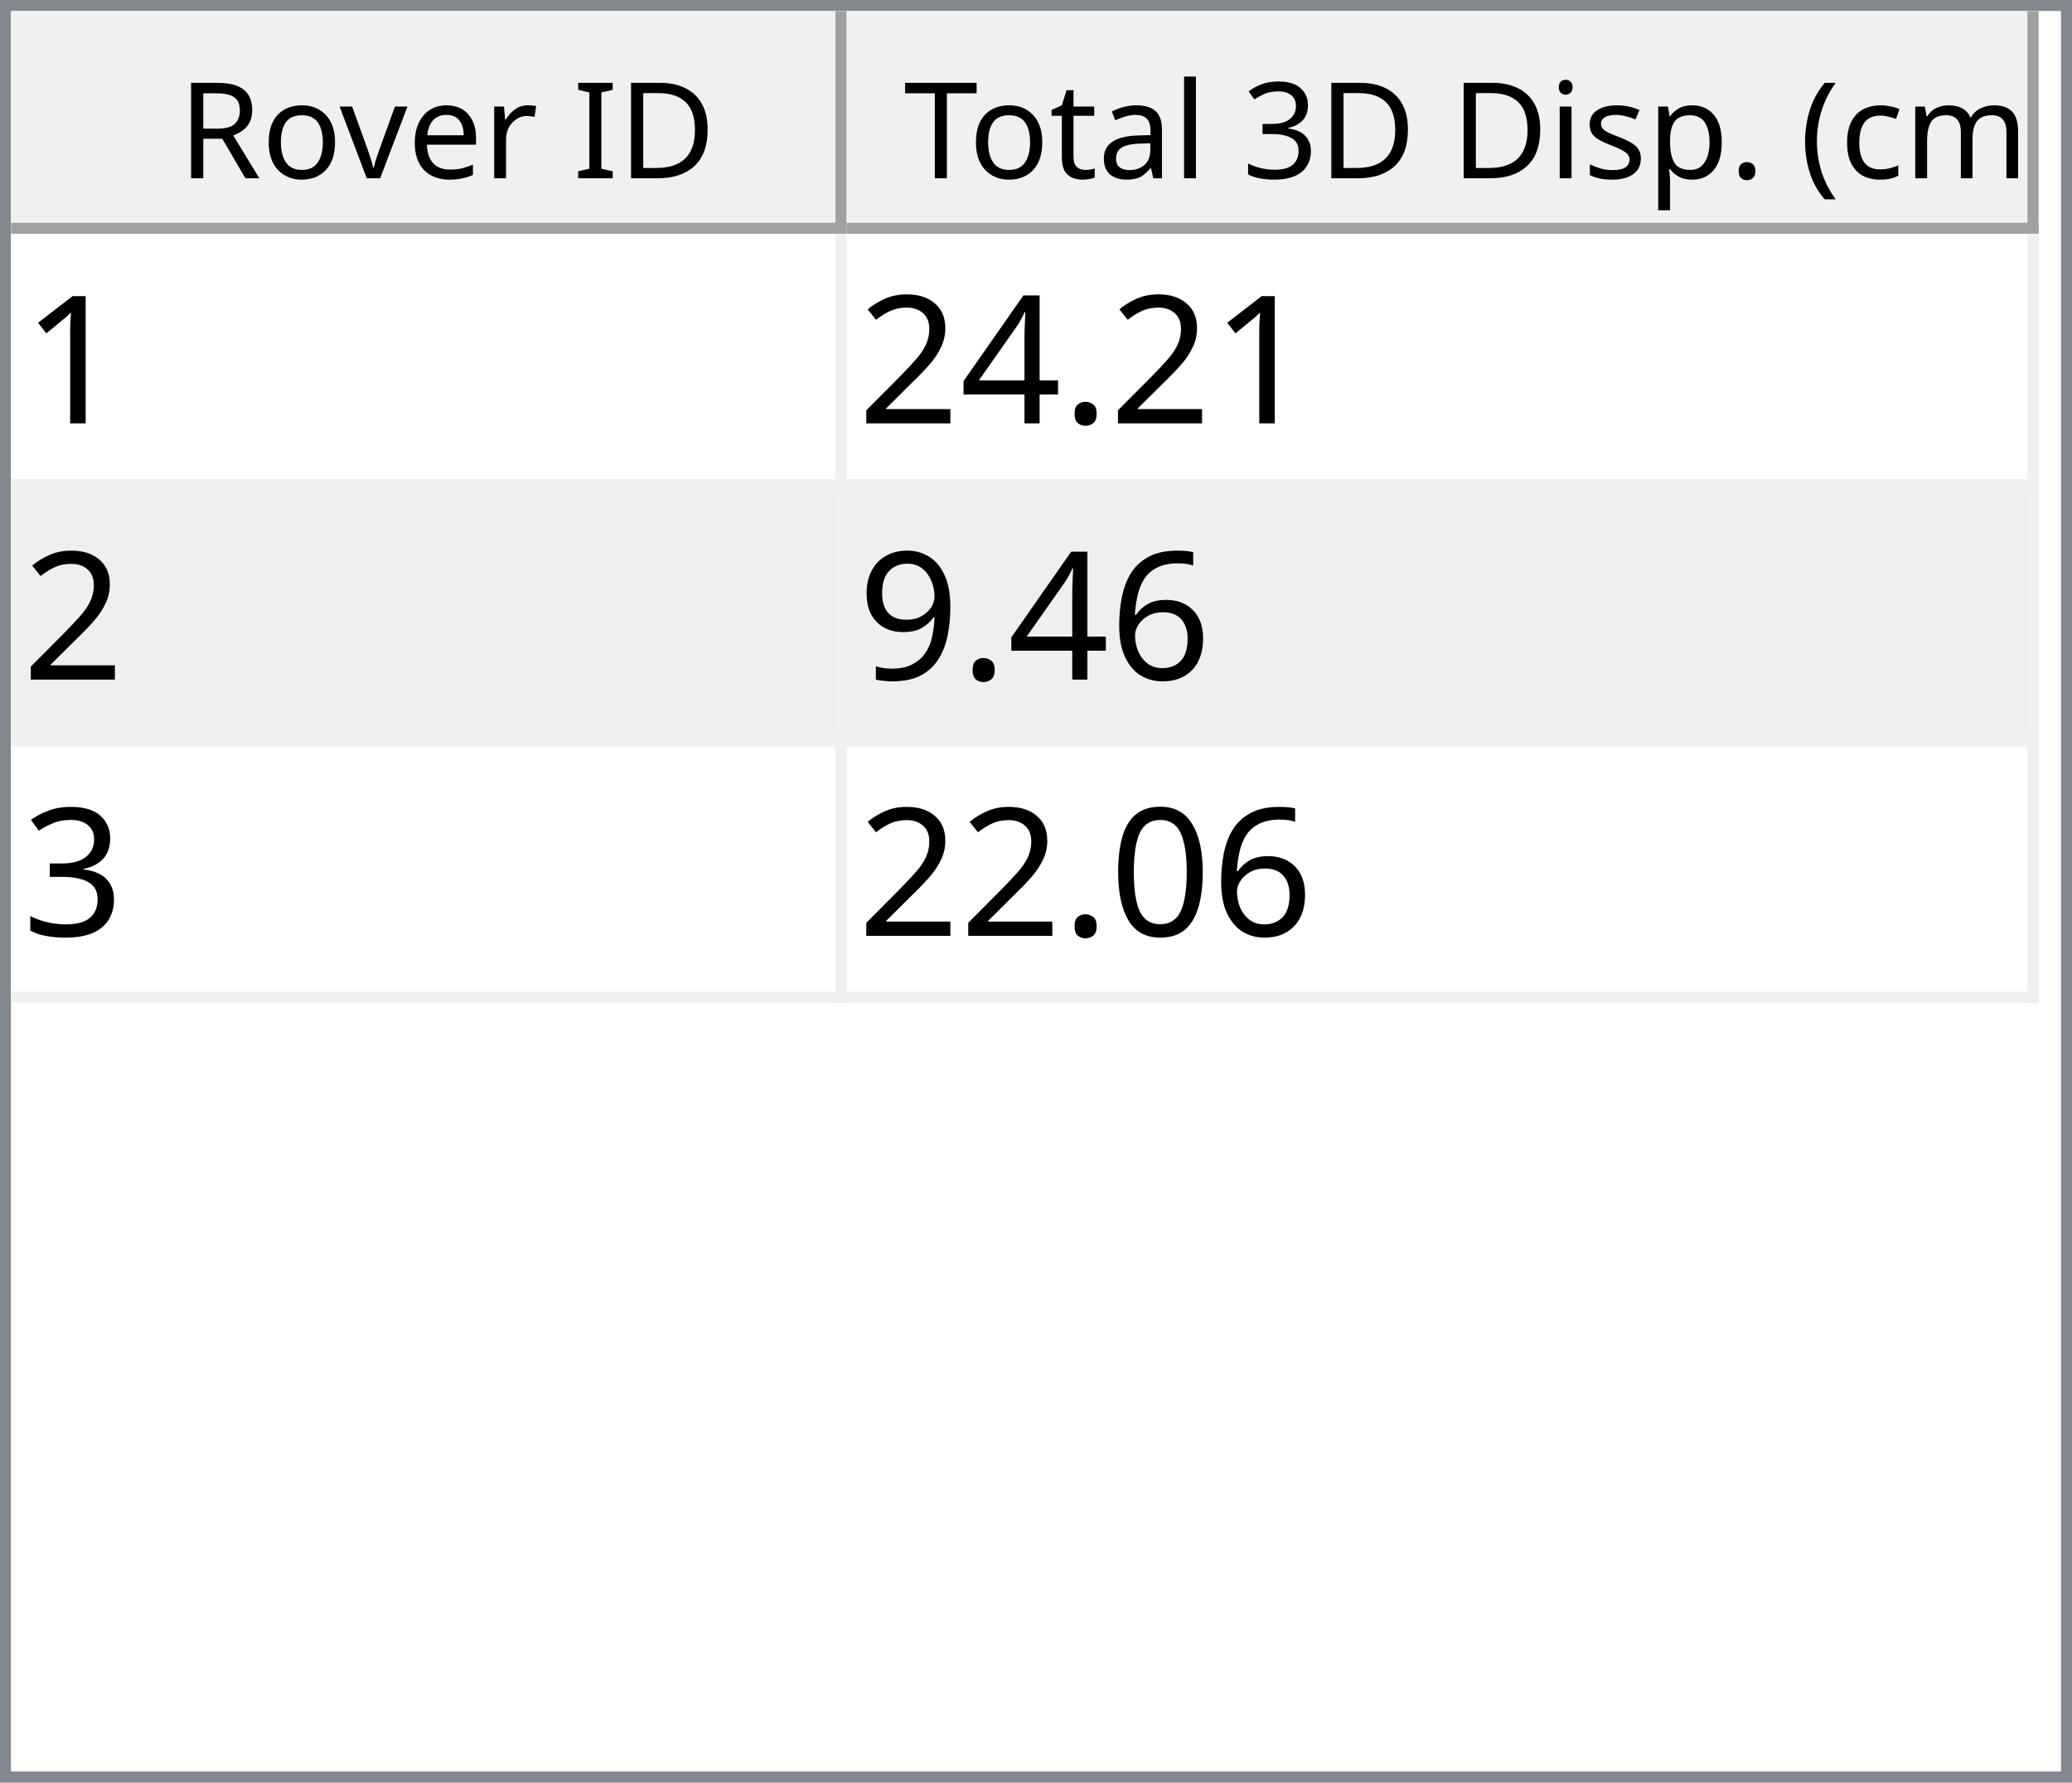
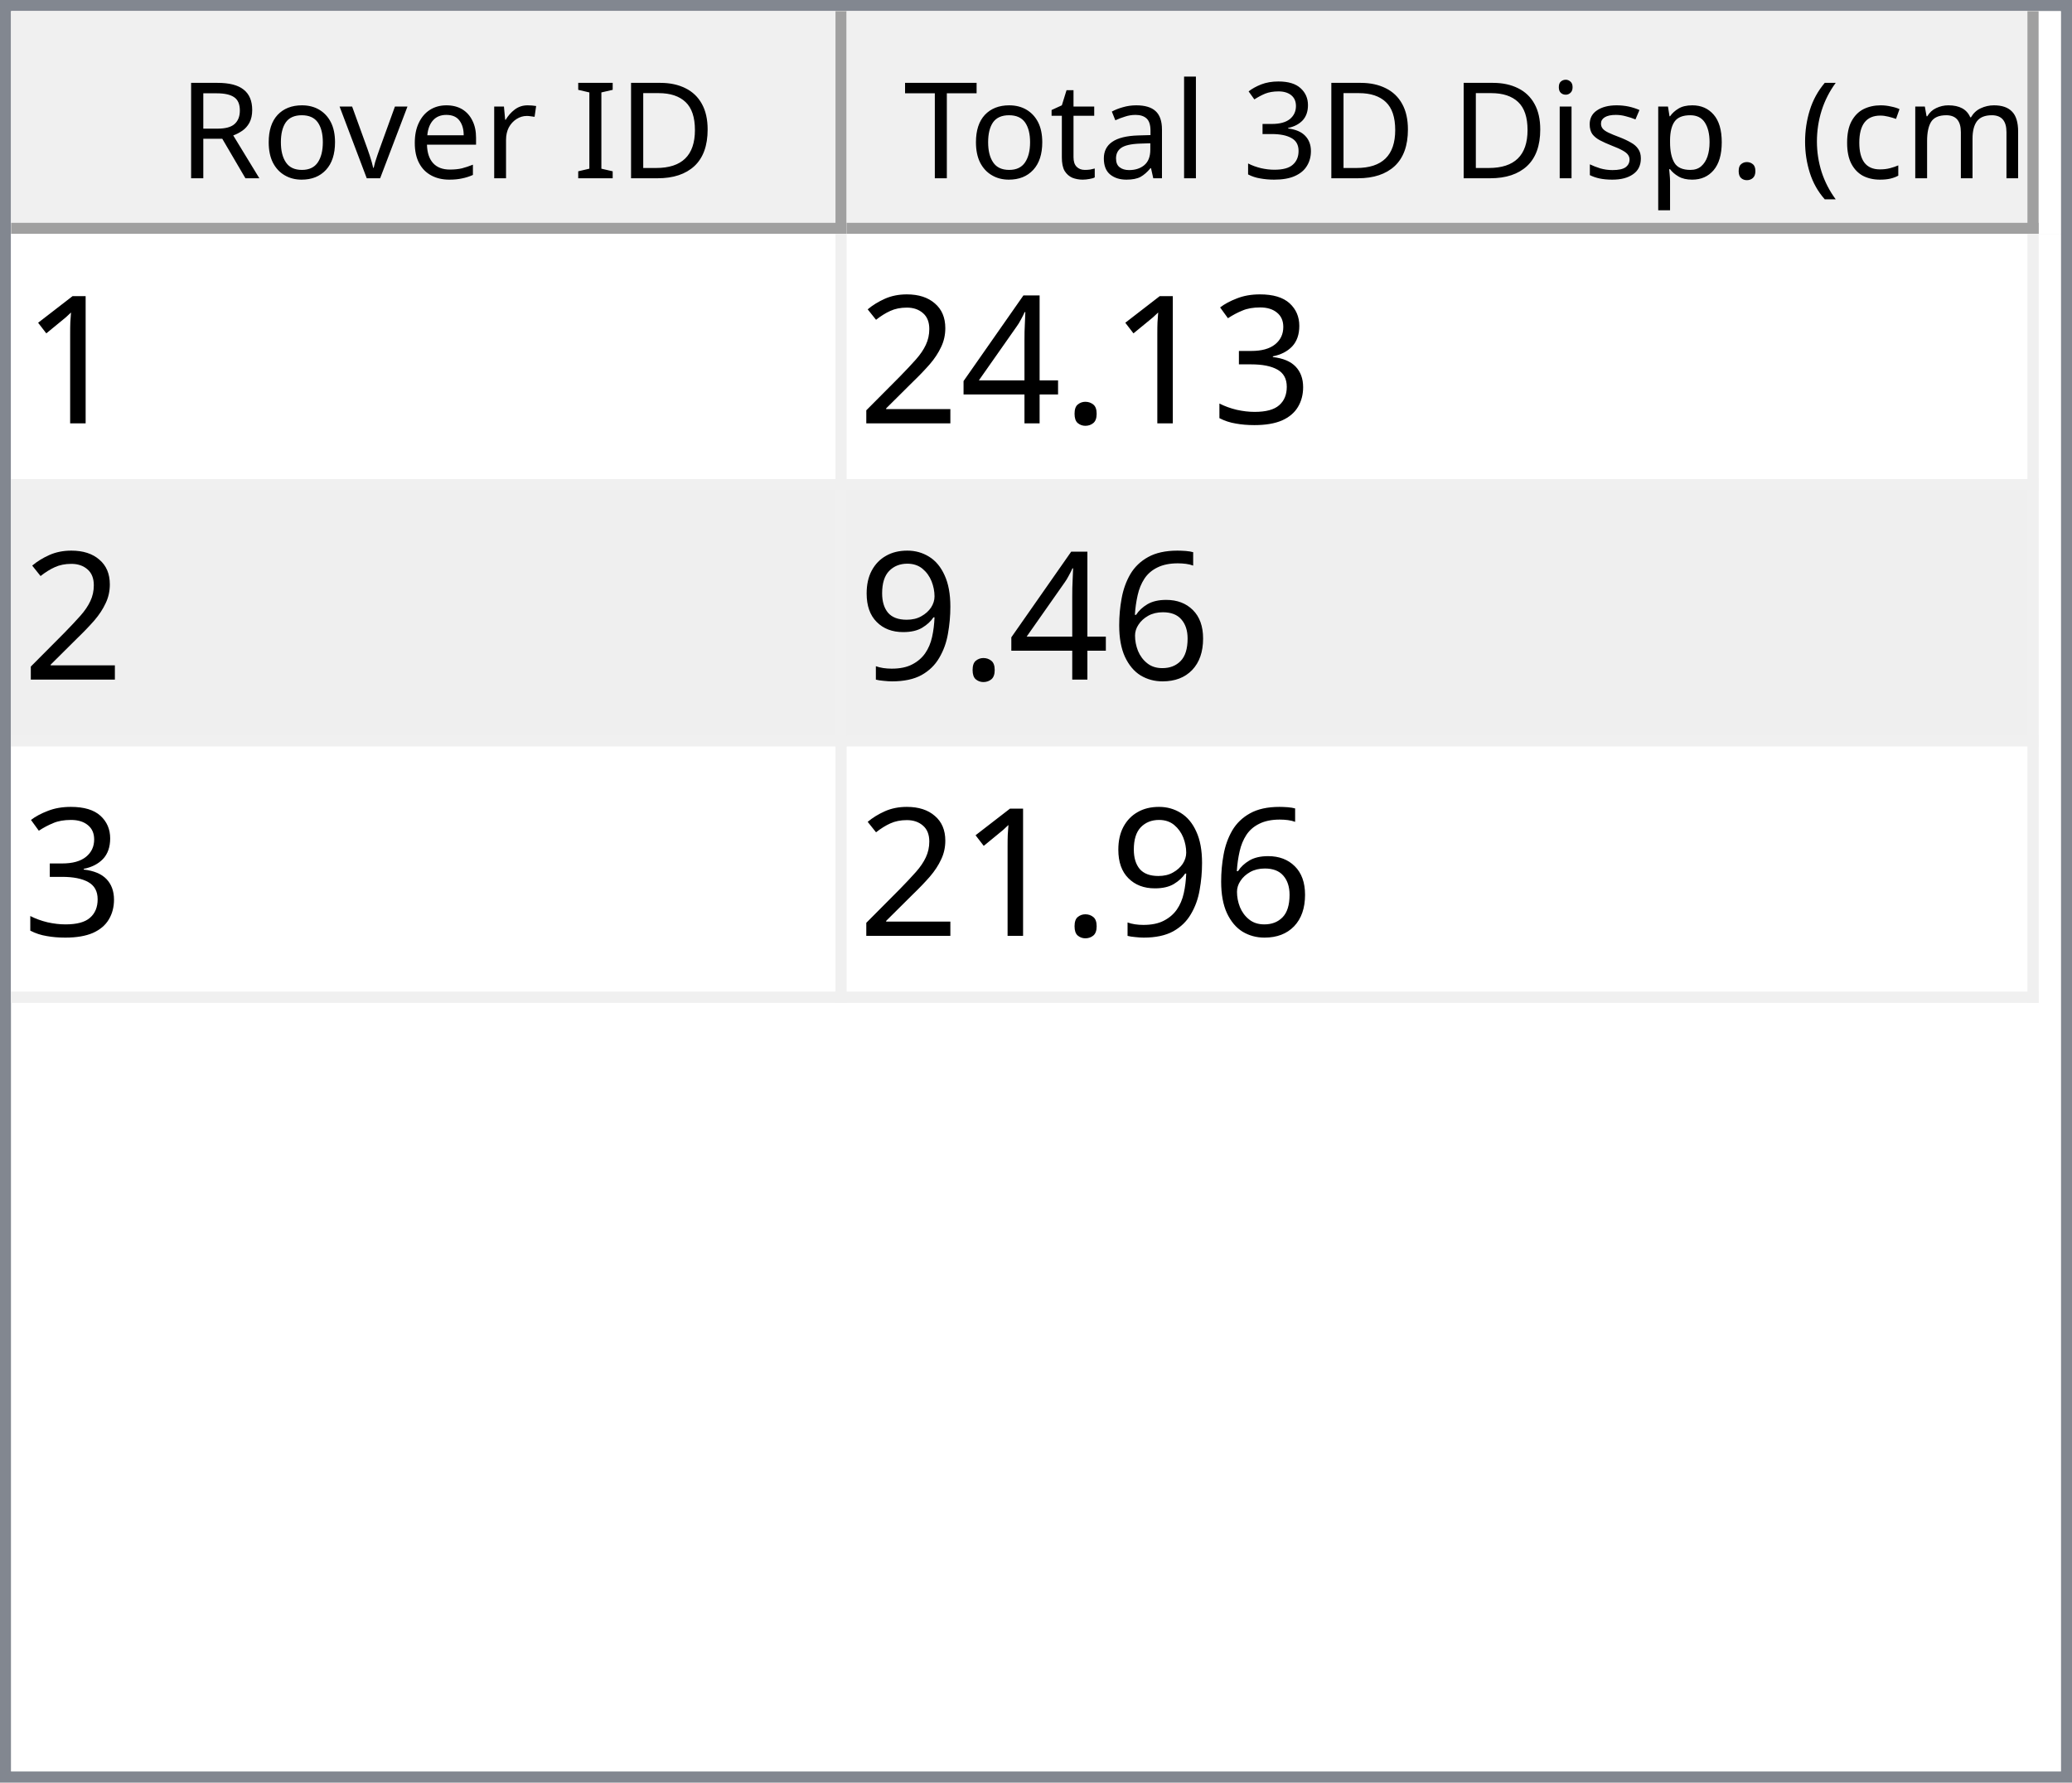
<svg xmlns="http://www.w3.org/2000/svg" style="fill-opacity:1; color-rendering:auto; color-interpolation:auto; text-rendering:auto; stroke:black; stroke-linecap:square; stroke-miterlimit:10; shape-rendering:auto; stroke-opacity:1; fill:black; stroke-dasharray:none; font-weight:normal; stroke-width:1; font-family:'Dialog'; font-style:normal; stroke-linejoin:miter; font-size:12px; stroke-dashoffset:0; image-rendering:auto;" width="186" height="160">
  <defs id="genericDefs" />
  <g>
    <defs id="defs1">
      <clipPath clipPathUnits="userSpaceOnUse" id="clipPath1">
        <path d="M0 0 L186 0 L186 160 L0 160 L0 0 Z" />
      </clipPath>
      <clipPath clipPathUnits="userSpaceOnUse" id="clipPath2">
        <path d="M0 0 L0 160 L186 160 L186 0 Z" />
      </clipPath>
      <clipPath clipPathUnits="userSpaceOnUse" id="clipPath3">
        <path d="M0 0 L0 20 L184 20 L184 0 Z" />
      </clipPath>
      <clipPath clipPathUnits="userSpaceOnUse" id="clipPath4">
        <path d="M0 0 L0 20 L75 20 L75 0 Z" />
      </clipPath>
      <clipPath clipPathUnits="userSpaceOnUse" id="clipPath5">
        <path d="M1 1 L1 19 L74 19 L74 1 Z" />
      </clipPath>
      <clipPath clipPathUnits="userSpaceOnUse" id="clipPath6">
        <path d="M0 0 L0 18 L73 18 L73 0 Z" />
      </clipPath>
      <clipPath clipPathUnits="userSpaceOnUse" id="clipPath7">
        <path d="M-0.5 -0.5 L-0.5 19.5 L74.5 19.5 L74.5 -0.5 Z" />
      </clipPath>
      <clipPath clipPathUnits="userSpaceOnUse" id="clipPath8">
        <path d="M0 0 L0 20 L107 20 L107 0 Z" />
      </clipPath>
      <clipPath clipPathUnits="userSpaceOnUse" id="clipPath9">
        <path d="M1 1 L1 19 L106 19 L106 1 Z" />
      </clipPath>
      <clipPath clipPathUnits="userSpaceOnUse" id="clipPath10">
        <path d="M0 0 L0 18 L105 18 L105 0 Z" />
      </clipPath>
      <clipPath clipPathUnits="userSpaceOnUse" id="clipPath11">
        <path d="M-0.5 -0.5 L-0.5 19.5 L106.5 19.5 L106.5 -0.5 Z" />
      </clipPath>
      <clipPath clipPathUnits="userSpaceOnUse" id="clipPath12">
        <path d="M0 0 L0 138 L184 138 L184 0 Z" />
      </clipPath>
      <clipPath clipPathUnits="userSpaceOnUse" id="clipPath13">
        <path d="M0 0 L0 69 L182 69 L182 0 Z" />
      </clipPath>
      <clipPath clipPathUnits="userSpaceOnUse" id="clipPath14">
        <path d="M-0.5 -0.5 L-0.5 68.5 L181.5 68.5 L181.5 -0.5 Z" />
      </clipPath>
      <clipPath clipPathUnits="userSpaceOnUse" id="clipPath15">
        <path d="M0 0 L0 22 L74 22 L74 0 Z" />
      </clipPath>
      <clipPath clipPathUnits="userSpaceOnUse" id="clipPath16">
        <path d="M0 0 L0 22 L106 22 L106 0 Z" />
      </clipPath>
      <font horiz-adv-x="64.551" id="font1">
        <font-face ascent="107.91" descent="25.098" units-per-em="100" style="font-style:normal; font-family:Segoe UI; font-weight:normal;" />
        <missing-glyph horiz-adv-x="64.551" d="M8.109 0 L8.109 68.266 L56.453 68.266 L56.453 0 L8.109 0 ZM15.328 7.234 L49.219 7.234 L49.219 61.031 L15.328 61.031 L15.328 7.234 Z" />
        <glyph unicode="D" horiz-adv-x="70.117" d="M9.188 0 L9.188 70.016 L28.516 70.016 Q65.531 70.016 65.531 35.891 Q65.531 19.672 55.25 9.836 Q44.969 0 27.734 0 L9.188 0 ZM17.391 62.594 L17.391 7.422 L27.828 7.422 Q41.609 7.422 49.273 14.797 Q56.938 22.172 56.938 35.688 Q56.938 62.594 28.328 62.594 L17.391 62.594 Z" />
        <glyph unicode="I" horiz-adv-x="26.611" d="M17.391 0 L9.188 0 L9.188 70.016 L17.391 70.016 L17.391 0 Z" />
        <glyph unicode=" " horiz-adv-x="27.393" d="" />
        <glyph unicode="r" horiz-adv-x="34.766" d="M34.188 41.891 Q32.078 43.5 28.125 43.5 Q23 43.5 19.555 38.672 Q16.109 33.844 16.109 25.484 L16.109 0 L8.109 0 L8.109 50 L16.109 50 L16.109 39.703 L16.312 39.703 Q18.016 44.969 21.531 47.922 Q25.047 50.875 29.391 50.875 Q32.516 50.875 34.188 50.203 L34.188 41.891 Z" />
        <glyph unicode="e" horiz-adv-x="52.295" d="M48.297 23 L12.984 23 Q13.188 14.656 17.484 10.109 Q21.781 5.562 29.297 5.562 Q37.75 5.562 44.828 11.141 L44.828 3.609 Q38.234 -1.172 27.391 -1.172 Q16.797 -1.172 10.742 5.641 Q4.688 12.453 4.688 24.812 Q4.688 36.469 11.305 43.82 Q17.922 51.172 27.734 51.172 Q37.547 51.172 42.922 44.828 Q48.297 38.484 48.297 27.203 L48.297 23 ZM40.094 29.781 Q40.047 36.719 36.75 40.578 Q33.453 44.438 27.594 44.438 Q21.922 44.438 17.969 40.383 Q14.016 36.328 13.094 29.781 L40.094 29.781 Z" />
        <glyph unicode="v" horiz-adv-x="47.9" d="M47.406 50 L27.484 0 L19.625 0 L0.688 50 L9.469 50 L22.172 13.672 Q23.578 9.672 23.922 6.688 L24.125 6.688 Q24.609 10.453 25.688 13.484 L38.969 50 L47.406 50 Z" />
        <glyph unicode="o" horiz-adv-x="58.594" d="M29 -1.172 Q17.922 -1.172 11.305 5.836 Q4.688 12.844 4.688 24.422 Q4.688 37.016 11.57 44.094 Q18.453 51.172 30.172 51.172 Q41.359 51.172 47.633 44.289 Q53.906 37.406 53.906 25.203 Q53.906 13.234 47.141 6.031 Q40.375 -1.172 29 -1.172 ZM29.594 44.438 Q21.875 44.438 17.383 39.188 Q12.891 33.938 12.891 24.703 Q12.891 15.828 17.43 10.695 Q21.969 5.562 29.594 5.562 Q37.359 5.562 41.531 10.594 Q45.703 15.625 45.703 24.906 Q45.703 34.281 41.531 39.359 Q37.359 44.438 29.594 44.438 Z" />
        <glyph unicode="R" horiz-adv-x="59.814" d="M59.375 0 L49.609 0 L37.891 19.625 Q36.281 22.359 34.766 24.289 Q33.25 26.219 31.664 27.438 Q30.078 28.656 28.25 29.219 Q26.422 29.781 24.125 29.781 L17.391 29.781 L17.391 0 L9.188 0 L9.188 70.016 L30.078 70.016 Q34.672 70.016 38.555 68.867 Q42.438 67.719 45.289 65.375 Q48.141 63.031 49.758 59.547 Q51.375 56.062 51.375 51.375 Q51.375 47.703 50.273 44.656 Q49.172 41.609 47.148 39.211 Q45.125 36.812 42.266 35.133 Q39.406 33.453 35.844 32.516 L35.844 32.328 Q37.594 31.547 38.891 30.547 Q40.188 29.547 41.359 28.18 Q42.531 26.812 43.68 25.078 Q44.828 23.344 46.234 21.047 L59.375 0 ZM17.391 62.594 L17.391 37.203 L28.516 37.203 Q31.594 37.203 34.203 38.133 Q36.812 39.062 38.719 40.797 Q40.625 42.531 41.703 45.047 Q42.781 47.562 42.781 50.688 Q42.781 56.297 39.141 59.445 Q35.5 62.594 28.609 62.594 L17.391 62.594 Z" />
        <glyph unicode=")" horiz-adv-x="30.176" d="M8.297 -15.922 L1.172 -15.922 Q16.406 2.344 16.406 26.812 Q16.406 51.469 1.078 70.016 L8.297 70.016 Q23.531 52.156 23.531 26.703 Q23.531 1.375 8.297 -15.922 Z" />
        <glyph unicode="m" horiz-adv-x="86.133" d="M79.109 0 L71.094 0 L71.094 28.719 Q71.094 37.016 68.531 40.727 Q65.969 44.438 59.906 44.438 Q54.781 44.438 51.195 39.75 Q47.609 35.062 47.609 28.516 L47.609 0 L39.594 0 L39.594 29.688 Q39.594 44.438 28.219 44.438 Q22.953 44.438 19.531 40.016 Q16.109 35.594 16.109 28.516 L16.109 0 L8.109 0 L8.109 50 L16.109 50 L16.109 42.094 L16.312 42.094 Q21.625 51.172 31.844 51.172 Q36.969 51.172 40.773 48.312 Q44.578 45.453 46 40.828 Q51.562 51.172 62.594 51.172 Q79.109 51.172 79.109 30.812 L79.109 0 Z" />
        <glyph unicode="c" horiz-adv-x="46.191" d="M42.188 2.297 Q36.422 -1.172 28.516 -1.172 Q17.828 -1.172 11.258 5.789 Q4.688 12.75 4.688 23.828 Q4.688 36.188 11.766 43.68 Q18.844 51.172 30.672 51.172 Q37.25 51.172 42.281 48.734 L42.281 40.531 Q36.719 44.438 30.375 44.438 Q22.703 44.438 17.797 38.945 Q12.891 33.453 12.891 24.516 Q12.891 15.719 17.508 10.641 Q22.125 5.562 29.891 5.562 Q36.422 5.562 42.188 9.906 L42.188 2.297 Z" />
        <glyph unicode="(" horiz-adv-x="30.176" d="M29.109 -15.922 L21.969 -15.922 Q6.844 1.375 6.844 26.703 Q6.844 52.156 21.969 70.016 L29.203 70.016 Q13.875 51.469 13.875 26.812 Q13.875 2.344 29.109 -15.922 Z" />
        <glyph unicode="." horiz-adv-x="21.68" d="M10.891 -1.078 Q8.641 -1.078 7.055 0.539 Q5.469 2.156 5.469 4.391 Q5.469 6.641 7.055 8.273 Q8.641 9.906 10.891 9.906 Q13.188 9.906 14.797 8.273 Q16.406 6.641 16.406 4.391 Q16.406 2.156 14.797 0.539 Q13.188 -1.078 10.891 -1.078 Z" />
        <glyph unicode="p" horiz-adv-x="58.789" d="M16.312 7.234 L16.109 7.234 L16.109 -23 L8.109 -23 L8.109 50 L16.109 50 L16.109 41.219 L16.312 41.219 Q22.219 51.172 33.594 51.172 Q43.266 51.172 48.688 44.461 Q54.109 37.75 54.109 26.469 Q54.109 13.922 48 6.375 Q41.891 -1.172 31.297 -1.172 Q21.578 -1.172 16.312 7.234 ZM16.109 27.391 L16.109 20.406 Q16.109 14.203 20.141 9.883 Q24.172 5.562 30.375 5.562 Q37.641 5.562 41.773 11.133 Q45.906 16.703 45.906 26.609 Q45.906 34.969 42.047 39.703 Q38.188 44.438 31.594 44.438 Q24.609 44.438 20.359 39.578 Q16.109 34.719 16.109 27.391 Z" />
        <glyph unicode="s" horiz-adv-x="42.432" d="M5.078 1.812 L5.078 10.406 Q11.625 5.562 19.484 5.562 Q30.031 5.562 30.031 12.594 Q30.031 14.594 29.125 15.992 Q28.219 17.391 26.68 18.461 Q25.141 19.531 23.07 20.383 Q21 21.234 18.609 22.172 Q15.281 23.484 12.766 24.828 Q10.25 26.172 8.57 27.859 Q6.891 29.547 6.031 31.695 Q5.172 33.844 5.172 36.719 Q5.172 40.234 6.789 42.945 Q8.406 45.656 11.086 47.484 Q13.766 49.312 17.211 50.242 Q20.656 51.172 24.312 51.172 Q30.812 51.172 35.938 48.922 L35.938 40.828 Q30.422 44.438 23.25 44.438 Q21 44.438 19.195 43.922 Q17.391 43.406 16.094 42.477 Q14.797 41.547 14.086 40.258 Q13.375 38.969 13.375 37.406 Q13.375 35.453 14.086 34.133 Q14.797 32.812 16.164 31.789 Q17.531 30.766 19.484 29.938 Q21.438 29.109 23.922 28.125 Q27.25 26.859 29.883 25.516 Q32.516 24.172 34.375 22.484 Q36.234 20.797 37.234 18.602 Q38.234 16.406 38.234 13.375 Q38.234 9.672 36.602 6.938 Q34.969 4.203 32.234 2.398 Q29.5 0.594 25.93 -0.289 Q22.359 -1.172 18.453 -1.172 Q10.75 -1.172 5.078 1.812 Z" />
        <glyph unicode="i" horiz-adv-x="24.219" d="M12.203 62.703 Q10.062 62.703 8.547 64.164 Q7.031 65.625 7.031 67.875 Q7.031 70.125 8.547 71.609 Q10.062 73.094 12.203 73.094 Q14.406 73.094 15.945 71.609 Q17.484 70.125 17.484 67.875 Q17.484 65.719 15.945 64.211 Q14.406 62.703 12.203 62.703 ZM16.109 0 L8.109 0 L8.109 50 L16.109 50 L16.109 0 Z" />
        <glyph unicode="3" horiz-adv-x="53.906" d="M46.531 19.828 Q46.531 15.094 44.75 11.211 Q42.969 7.328 39.719 4.57 Q36.469 1.812 31.93 0.297 Q27.391 -1.219 21.922 -1.219 Q11.922 -1.219 6 2.594 L6 11.188 Q13.094 5.609 22.219 5.609 Q25.875 5.609 28.828 6.539 Q31.781 7.469 33.906 9.227 Q36.031 10.984 37.18 13.477 Q38.328 15.969 38.328 19.094 Q38.328 32.812 18.797 32.812 L12.984 32.812 L12.984 39.594 L18.5 39.594 Q35.797 39.594 35.797 52.484 Q35.797 64.406 22.609 64.406 Q15.188 64.406 8.688 59.422 L8.688 67.188 Q15.375 71.188 24.609 71.188 Q29 71.188 32.57 69.969 Q36.141 68.75 38.68 66.555 Q41.219 64.359 42.609 61.281 Q44 58.203 44 54.5 Q44 40.672 30.031 36.719 L30.031 36.531 Q33.594 36.141 36.625 34.797 Q39.656 33.453 41.852 31.305 Q44.047 29.156 45.289 26.25 Q46.531 23.344 46.531 19.828 Z" />
        <glyph unicode="l" horiz-adv-x="24.219" d="M16.109 0 L8.109 0 L8.109 74.031 L16.109 74.031 L16.109 0 Z" />
        <glyph unicode="a" horiz-adv-x="50.879" d="M43.891 0 L35.891 0 L35.891 7.812 L35.688 7.812 Q30.469 -1.172 20.312 -1.172 Q12.844 -1.172 8.617 2.781 Q4.391 6.734 4.391 13.281 Q4.391 27.297 20.906 29.594 L35.891 31.688 Q35.891 44.438 25.594 44.438 Q16.547 44.438 9.281 38.281 L9.281 46.484 Q16.656 51.172 26.266 51.172 Q43.891 51.172 43.891 32.516 L43.891 0 ZM35.891 25.297 L23.828 23.641 Q18.266 22.859 15.43 20.875 Q12.594 18.891 12.594 13.875 Q12.594 10.203 15.211 7.883 Q17.828 5.562 22.172 5.562 Q28.125 5.562 32.008 9.742 Q35.891 13.922 35.891 20.312 L35.891 25.297 Z" />
        <glyph unicode="t" horiz-adv-x="33.887" d="M31.297 0.484 Q28.469 -1.078 23.828 -1.078 Q10.688 -1.078 10.688 13.578 L10.688 43.172 L2.094 43.172 L2.094 50 L10.688 50 L10.688 62.203 L18.703 64.797 L18.703 50 L31.297 50 L31.297 43.172 L18.703 43.172 L18.703 14.984 Q18.703 9.969 20.414 7.82 Q22.125 5.672 26.078 5.672 Q29.109 5.672 31.297 7.328 L31.297 0.484 Z" />
        <glyph unicode="T" horiz-adv-x="52.393" d="M50.594 62.594 L30.375 62.594 L30.375 0 L22.172 0 L22.172 62.594 L2 62.594 L2 70.016 L50.594 70.016 L50.594 62.594 Z" />
      </font>
      <font horiz-adv-x="75.0" id="font2">
        <font-face ascent="100.537" descent="21.973" units-per-em="100" style="font-style:normal; font-family:sans-serif; font-weight:normal;" />
        <missing-glyph horiz-adv-x="75.0" d="M12.5 0 L12.5 62.5 L62.5 62.5 L62.5 0 L12.5 0 ZM14.062 1.562 L60.938 1.562 L60.938 60.938 L14.062 60.938 L14.062 1.562 Z" />
        <glyph unicode="1" horiz-adv-x="55.615" d="M37.25 0 L28.469 0 L28.469 56 Q25.297 52.984 20.141 49.953 Q14.984 46.922 10.891 45.406 L10.891 53.906 Q18.266 57.375 23.781 62.305 Q29.297 67.234 31.594 71.875 L37.25 71.875 L37.25 0 Z" />
+         <glyph unicode="3" horiz-adv-x="55.615" d="M4.203 18.891 L12.984 20.062 Q14.5 12.594 18.141 9.297 Q21.781 6 27 6 Q33.203 6 37.477 10.297 Q41.75 14.594 41.75 20.953 Q41.75 27 37.797 30.93 Q33.844 34.859 27.734 34.859 Q25.25 34.859 21.531 33.891 L22.516 41.609 Q23.391 41.5 23.922 41.5 Q29.547 41.5 34.039 44.43 Q38.531 47.359 38.531 53.469 Q38.531 58.297 35.258 61.477 Q31.984 64.656 26.812 64.656 Q21.688 64.656 18.266 61.43 Q14.844 58.203 13.875 51.766 L5.078 53.328 Q6.688 62.156 12.398 67.016 Q18.109 71.875 26.609 71.875 Q32.469 71.875 37.398 69.359 Q42.328 66.844 44.945 62.5 Q47.562 58.156 47.562 53.266 Q47.562 48.641 45.07 44.828 Q42.578 41.016 37.703 38.766 Q44.047 37.312 47.562 32.695 Q51.078 28.078 51.078 21.141 Q51.078 11.766 44.242 5.25 Q37.406 -1.266 26.953 -1.266 Q17.531 -1.266 11.305 4.352 Q5.078 9.969 4.203 18.891 Z" />
        <glyph unicode="." horiz-adv-x="27.783" d="M9.078 0 L9.078 10.016 L19.094 10.016 L19.094 0 L9.078 0 Z" />
        <glyph unicode="4" horiz-adv-x="55.615" d="M32.328 0 L32.328 17.141 L1.266 17.141 L1.266 25.203 L33.938 71.578 L41.109 71.578 L41.109 25.203 L50.781 25.203 L50.781 17.141 L41.109 17.141 L41.109 0 L32.328 0 ZM32.328 25.203 L32.328 57.469 L9.906 25.203 L32.328 25.203 Z" />
        <glyph unicode="2" horiz-adv-x="55.615" d="M50.344 8.453 L50.344 0 L3.031 0 Q2.938 3.172 4.047 6.109 Q5.859 10.938 9.836 15.625 Q13.812 20.312 21.344 26.469 Q33.016 36.031 37.117 41.625 Q41.219 47.219 41.219 52.203 Q41.219 57.422 37.477 61.008 Q33.734 64.594 27.734 64.594 Q21.391 64.594 17.578 60.789 Q13.766 56.984 13.719 50.25 L4.688 51.172 Q5.609 61.281 11.664 66.578 Q17.719 71.875 27.938 71.875 Q38.234 71.875 44.242 66.164 Q50.25 60.453 50.25 52 Q50.25 47.703 48.492 43.555 Q46.734 39.406 42.656 34.812 Q38.578 30.219 29.109 22.219 Q21.188 15.578 18.945 13.211 Q16.703 10.844 15.234 8.453 L50.344 8.453 Z" />
        <glyph unicode="6" horiz-adv-x="55.615" d="M49.75 54.047 L41.016 53.375 Q39.844 58.547 37.703 60.891 Q34.125 64.656 28.906 64.656 Q24.703 64.656 21.531 62.312 Q17.391 59.281 14.992 53.469 Q12.594 47.656 12.5 36.922 Q15.672 41.75 20.266 44.094 Q24.859 46.438 29.891 46.438 Q38.672 46.438 44.852 39.969 Q51.031 33.5 51.031 23.25 Q51.031 16.5 48.125 10.719 Q45.219 4.938 40.141 1.859 Q35.062 -1.219 28.609 -1.219 Q17.625 -1.219 10.695 6.859 Q3.766 14.938 3.766 33.5 Q3.766 54.25 11.422 63.672 Q18.109 71.875 29.438 71.875 Q37.891 71.875 43.289 67.141 Q48.688 62.406 49.75 54.047 ZM13.875 23.188 Q13.875 18.656 15.797 14.508 Q17.719 10.359 21.188 8.18 Q24.656 6 28.469 6 Q34.031 6 38.039 10.492 Q42.047 14.984 42.047 22.703 Q42.047 30.125 38.086 34.398 Q34.125 38.672 28.125 38.672 Q22.172 38.672 18.023 34.398 Q13.875 30.125 13.875 23.188 Z" />
        <glyph unicode="9" horiz-adv-x="55.615" d="M5.469 16.547 L13.922 17.328 Q14.984 11.375 18.016 8.688 Q21.047 6 25.781 6 Q29.828 6 32.883 7.859 Q35.938 9.719 37.891 12.82 Q39.844 15.922 41.164 21.195 Q42.484 26.469 42.484 31.938 Q42.484 32.516 42.438 33.688 Q39.797 29.5 35.234 26.883 Q30.672 24.266 25.344 24.266 Q16.453 24.266 10.305 30.711 Q4.156 37.156 4.156 47.703 Q4.156 58.594 10.578 65.234 Q17 71.875 26.656 71.875 Q33.641 71.875 39.43 68.117 Q45.219 64.359 48.219 57.398 Q51.219 50.438 51.219 37.25 Q51.219 23.531 48.242 15.406 Q45.266 7.281 39.383 3.031 Q33.5 -1.219 25.594 -1.219 Q17.188 -1.219 11.867 3.445 Q6.547 8.109 5.469 16.547 ZM41.453 48.141 Q41.453 55.719 37.43 60.156 Q33.406 64.594 27.734 64.594 Q21.875 64.594 17.531 59.812 Q13.188 55.031 13.188 47.406 Q13.188 40.578 17.312 36.305 Q21.438 32.031 27.484 32.031 Q33.594 32.031 37.523 36.305 Q41.453 40.578 41.453 48.141 Z" />
-         <glyph unicode="3" horiz-adv-x="55.615" d="M4.203 18.891 L12.984 20.062 Q14.5 12.594 18.141 9.297 Q21.781 6 27 6 Q33.203 6 37.477 10.297 Q41.75 14.594 41.75 20.953 Q41.75 27 37.797 30.93 Q33.844 34.859 27.734 34.859 Q25.25 34.859 21.531 33.891 L22.516 41.609 Q23.391 41.5 23.922 41.5 Q29.547 41.5 34.039 44.43 Q38.531 47.359 38.531 53.469 Q38.531 58.297 35.258 61.477 Q31.984 64.656 26.812 64.656 Q21.688 64.656 18.266 61.43 Q14.844 58.203 13.875 51.766 L5.078 53.328 Q6.688 62.156 12.398 67.016 Q18.109 71.875 26.609 71.875 Q32.469 71.875 37.398 69.359 Q42.328 66.844 44.945 62.5 Q47.562 58.156 47.562 53.266 Q47.562 48.641 45.07 44.828 Q42.578 41.016 37.703 38.766 Q44.047 37.312 47.562 32.695 Q51.078 28.078 51.078 21.141 Q51.078 11.766 44.242 5.25 Q37.406 -1.266 26.953 -1.266 Q17.531 -1.266 11.305 4.352 Q5.078 9.969 4.203 18.891 Z" />
-         <glyph unicode="0" horiz-adv-x="55.615" d="M4.156 35.297 Q4.156 48 6.766 55.742 Q9.375 63.484 14.523 67.68 Q19.672 71.875 27.484 71.875 Q33.25 71.875 37.594 69.555 Q41.938 67.234 44.773 62.867 Q47.609 58.5 49.219 52.227 Q50.828 45.953 50.828 35.297 Q50.828 22.703 48.242 14.969 Q45.656 7.234 40.508 3.008 Q35.359 -1.219 27.484 -1.219 Q17.141 -1.219 11.234 6.203 Q4.156 15.141 4.156 35.297 ZM13.188 35.297 Q13.188 17.672 17.312 11.836 Q21.438 6 27.484 6 Q33.547 6 37.672 11.859 Q41.797 17.719 41.797 35.297 Q41.797 52.984 37.672 58.789 Q33.547 64.594 27.391 64.594 Q21.344 64.594 17.719 59.469 Q13.188 52.938 13.188 35.297 Z" />
      </font>
    </defs>
    <g style="fill:white; stroke:white;">
      <rect x="0" y="0" width="186" style="clip-path:url(#clipPath1); stroke:none;" height="160" />
    </g>
    <g style="fill:white; text-rendering:optimizeSpeed; color-rendering:optimizeSpeed; image-rendering:optimizeSpeed; shape-rendering:crispEdges; stroke:white; color-interpolation:sRGB;">
      <rect x="0" width="186" height="160" y="0" style="stroke:none;" />
      <path style="stroke:none;" d="M0 160 L186 160 L186 0 L0 0 Z" />
    </g>
    <g style="fill:rgb(240,240,240); font-family:'Segoe UI'; stroke:rgb(240,240,240);">
      <rect x="0" y="0" width="186" style="clip-path:url(#clipPath2); stroke:none;" height="160" />
    </g>
    <g style="fill:rgb(130,135,144); font-family:'Segoe UI'; stroke:rgb(130,135,144);">
      <path d="M0 0 L186 0 L186 160 L0 160 L0 0 ZM1 1 L185 1 L185 159 L1 159 L1 1 Z" style="fill-rule:evenodd; clip-path:url(#clipPath2); stroke:none;" />
    </g>
    <g style="fill:white; font-family:'Segoe UI'; stroke:white;" transform="translate(1,1)">
      <rect x="0" y="0" width="184" style="clip-path:url(#clipPath3); stroke:none;" height="20" />
    </g>
    <g style="fill:rgb(240,240,240); font-family:'Segoe UI'; stroke:rgb(240,240,240);" transform="translate(1,1)">
      <rect x="0" y="0" width="75" style="clip-path:url(#clipPath4); stroke:none;" height="20" />
    </g>
    <g style="font-family:'Segoe UI';" transform="translate(2,2)">
      <text x="14" xml:space="preserve" y="14" style="clip-path:url(#clipPath6); stroke:none;">Rover ID</text>
    </g>
    <g style="fill:rgb(160,160,160); font-family:'Segoe UI'; stroke:rgb(160,160,160); stroke-linejoin:bevel;" transform="translate(1.5,1.5)">
      <line x1="74" x2="74" y1="0" style="fill:none; clip-path:url(#clipPath7);" y2="19" />
    </g>
    <g style="fill:rgb(160,160,160); font-family:'Segoe UI'; stroke:rgb(160,160,160); stroke-linejoin:bevel;" transform="matrix(1,0,0,1,1,1) translate(0.5,0.5)">
      <line x1="0" x2="74" y1="19" style="fill:none; clip-path:url(#clipPath7);" y2="19" />
    </g>
    <g style="fill:rgb(240,240,240); font-family:'Segoe UI'; stroke:rgb(240,240,240);" transform="translate(76,1)">
      <rect x="0" y="0" width="107" style="clip-path:url(#clipPath8); stroke:none;" height="20" />
    </g>
    <g style="font-family:'Segoe UI';" transform="translate(77,2)">
      <text x="1" xml:space="preserve" y="14" style="clip-path:url(#clipPath10); stroke:none;"> Total 3D Disp. (cm)</text>
    </g>
    <g style="fill:rgb(160,160,160); font-family:'Segoe UI'; stroke:rgb(160,160,160); stroke-linejoin:bevel;" transform="translate(76.5,1.5)">
      <line x1="106" x2="106" y1="0" style="fill:none; clip-path:url(#clipPath11);" y2="19" />
    </g>
    <g style="fill:rgb(160,160,160); font-family:'Segoe UI'; stroke:rgb(160,160,160); stroke-linejoin:bevel;" transform="matrix(1,0,0,1,76,1) translate(0.5,0.5)">
      <line x1="0" x2="106" y1="19" style="fill:none; clip-path:url(#clipPath11);" y2="19" />
    </g>
    <g style="fill:white; font-family:'Segoe UI'; stroke:white;" transform="translate(1,21)">
      <rect x="0" y="0" width="184" style="clip-path:url(#clipPath12); stroke:none;" height="138" />
    </g>
    <g style="fill:rgb(240,240,240); font-size:16px; font-family:sans-serif; stroke:rgb(240,240,240);" transform="translate(1,21)">
      <rect x="0" y="0" width="182" style="clip-path:url(#clipPath13); stroke:none;" height="69" />
      <line transform="translate(0.5,0.5)" x1="0" x2="181" y1="22" style="clip-path:url(#clipPath14); fill:none; stroke-linejoin:bevel;" y2="22" />
    </g>
    <g transform="matrix(1,0,0,1,1,21) translate(0.5,0.5)" style="fill:rgb(240,240,240); font-size:16px; font-family:sans-serif; stroke:rgb(240,240,240); stroke-linejoin:bevel;">
      <line x1="0" x2="181" y1="45" style="fill:none; clip-path:url(#clipPath14);" y2="45" />
    </g>
    <g transform="matrix(1,0,0,1,1,21) translate(0.5,0.5)" style="fill:rgb(240,240,240); font-size:16px; font-family:sans-serif; stroke:rgb(240,240,240); stroke-linejoin:bevel;">
      <line x1="0" x2="181" y1="68" style="fill:none; clip-path:url(#clipPath14);" y2="68" />
    </g>
    <g transform="matrix(1,0,0,1,1,21) translate(0.5,0.5)" style="fill:rgb(240,240,240); font-size:16px; font-family:sans-serif; stroke:rgb(240,240,240); stroke-linejoin:bevel;">
      <line x1="74" x2="74" y1="0" style="fill:none; clip-path:url(#clipPath14);" y2="68" />
    </g>
    <g transform="matrix(1,0,0,1,1,21) translate(0.5,0.5)" style="fill:rgb(240,240,240); font-size:16px; font-family:sans-serif; stroke:rgb(240,240,240); stroke-linejoin:bevel;">
      <line x1="181" x2="181" y1="0" style="fill:none; clip-path:url(#clipPath14);" y2="68" />
    </g>
    <g style="fill:white; font-size:16px; font-family:sans-serif; stroke:white;" transform="matrix(1,0,0,1,1,21)">
      <rect x="0" y="0" width="74" style="clip-path:url(#clipPath15); stroke:none;" height="22" />
      <text x="1" y="17" style="fill:black; clip-path:url(#clipPath15); stroke:none;" xml:space="preserve">1</text>
    </g>
    <g style="fill:white; font-size:16px; font-family:sans-serif; stroke:white;" transform="matrix(1,0,0,1,1,21) translate(75,0)">
      <rect x="0" y="0" width="106" style="clip-path:url(#clipPath16); stroke:none;" height="22" />
-       <text x="1" y="17" style="fill:black; clip-path:url(#clipPath16); stroke:none;" xml:space="preserve">24.21</text>
+       <text x="1" y="17" style="fill:black; clip-path:url(#clipPath16); stroke:none;" xml:space="preserve">24.13</text>
    </g>
    <g style="fill:rgb(239,239,239); font-size:16px; font-family:sans-serif; stroke:rgb(239,239,239);" transform="matrix(1,0,0,1,1,21) translate(0,23)">
      <rect x="0" y="0" width="74" style="clip-path:url(#clipPath15); stroke:none;" height="22" />
      <text x="1" y="17" style="fill:black; clip-path:url(#clipPath15); stroke:none;" xml:space="preserve">2</text>
    </g>
    <g style="fill:rgb(239,239,239); font-size:16px; font-family:sans-serif; stroke:rgb(239,239,239);" transform="matrix(1,0,0,1,1,21) translate(75,23)">
      <rect x="0" y="0" width="106" style="clip-path:url(#clipPath16); stroke:none;" height="22" />
      <text x="1" y="17" style="fill:black; clip-path:url(#clipPath16); stroke:none;" xml:space="preserve">9.46</text>
    </g>
    <g style="fill:white; font-size:16px; font-family:sans-serif; stroke:white;" transform="matrix(1,0,0,1,1,21) translate(0,46)">
      <rect x="0" y="0" width="74" style="clip-path:url(#clipPath15); stroke:none;" height="22" />
      <text x="1" y="17" style="fill:black; clip-path:url(#clipPath15); stroke:none;" xml:space="preserve">3</text>
    </g>
    <g style="fill:white; font-size:16px; font-family:sans-serif; stroke:white;" transform="matrix(1,0,0,1,1,21) translate(75,46)">
      <rect x="0" y="0" width="106" style="clip-path:url(#clipPath16); stroke:none;" height="22" />
-       <text x="1" y="17" style="fill:black; clip-path:url(#clipPath16); stroke:none;" xml:space="preserve">22.06</text>
+       <text x="1" y="17" style="fill:black; clip-path:url(#clipPath16); stroke:none;" xml:space="preserve">21.96</text>
    </g>
  </g>
</svg>
